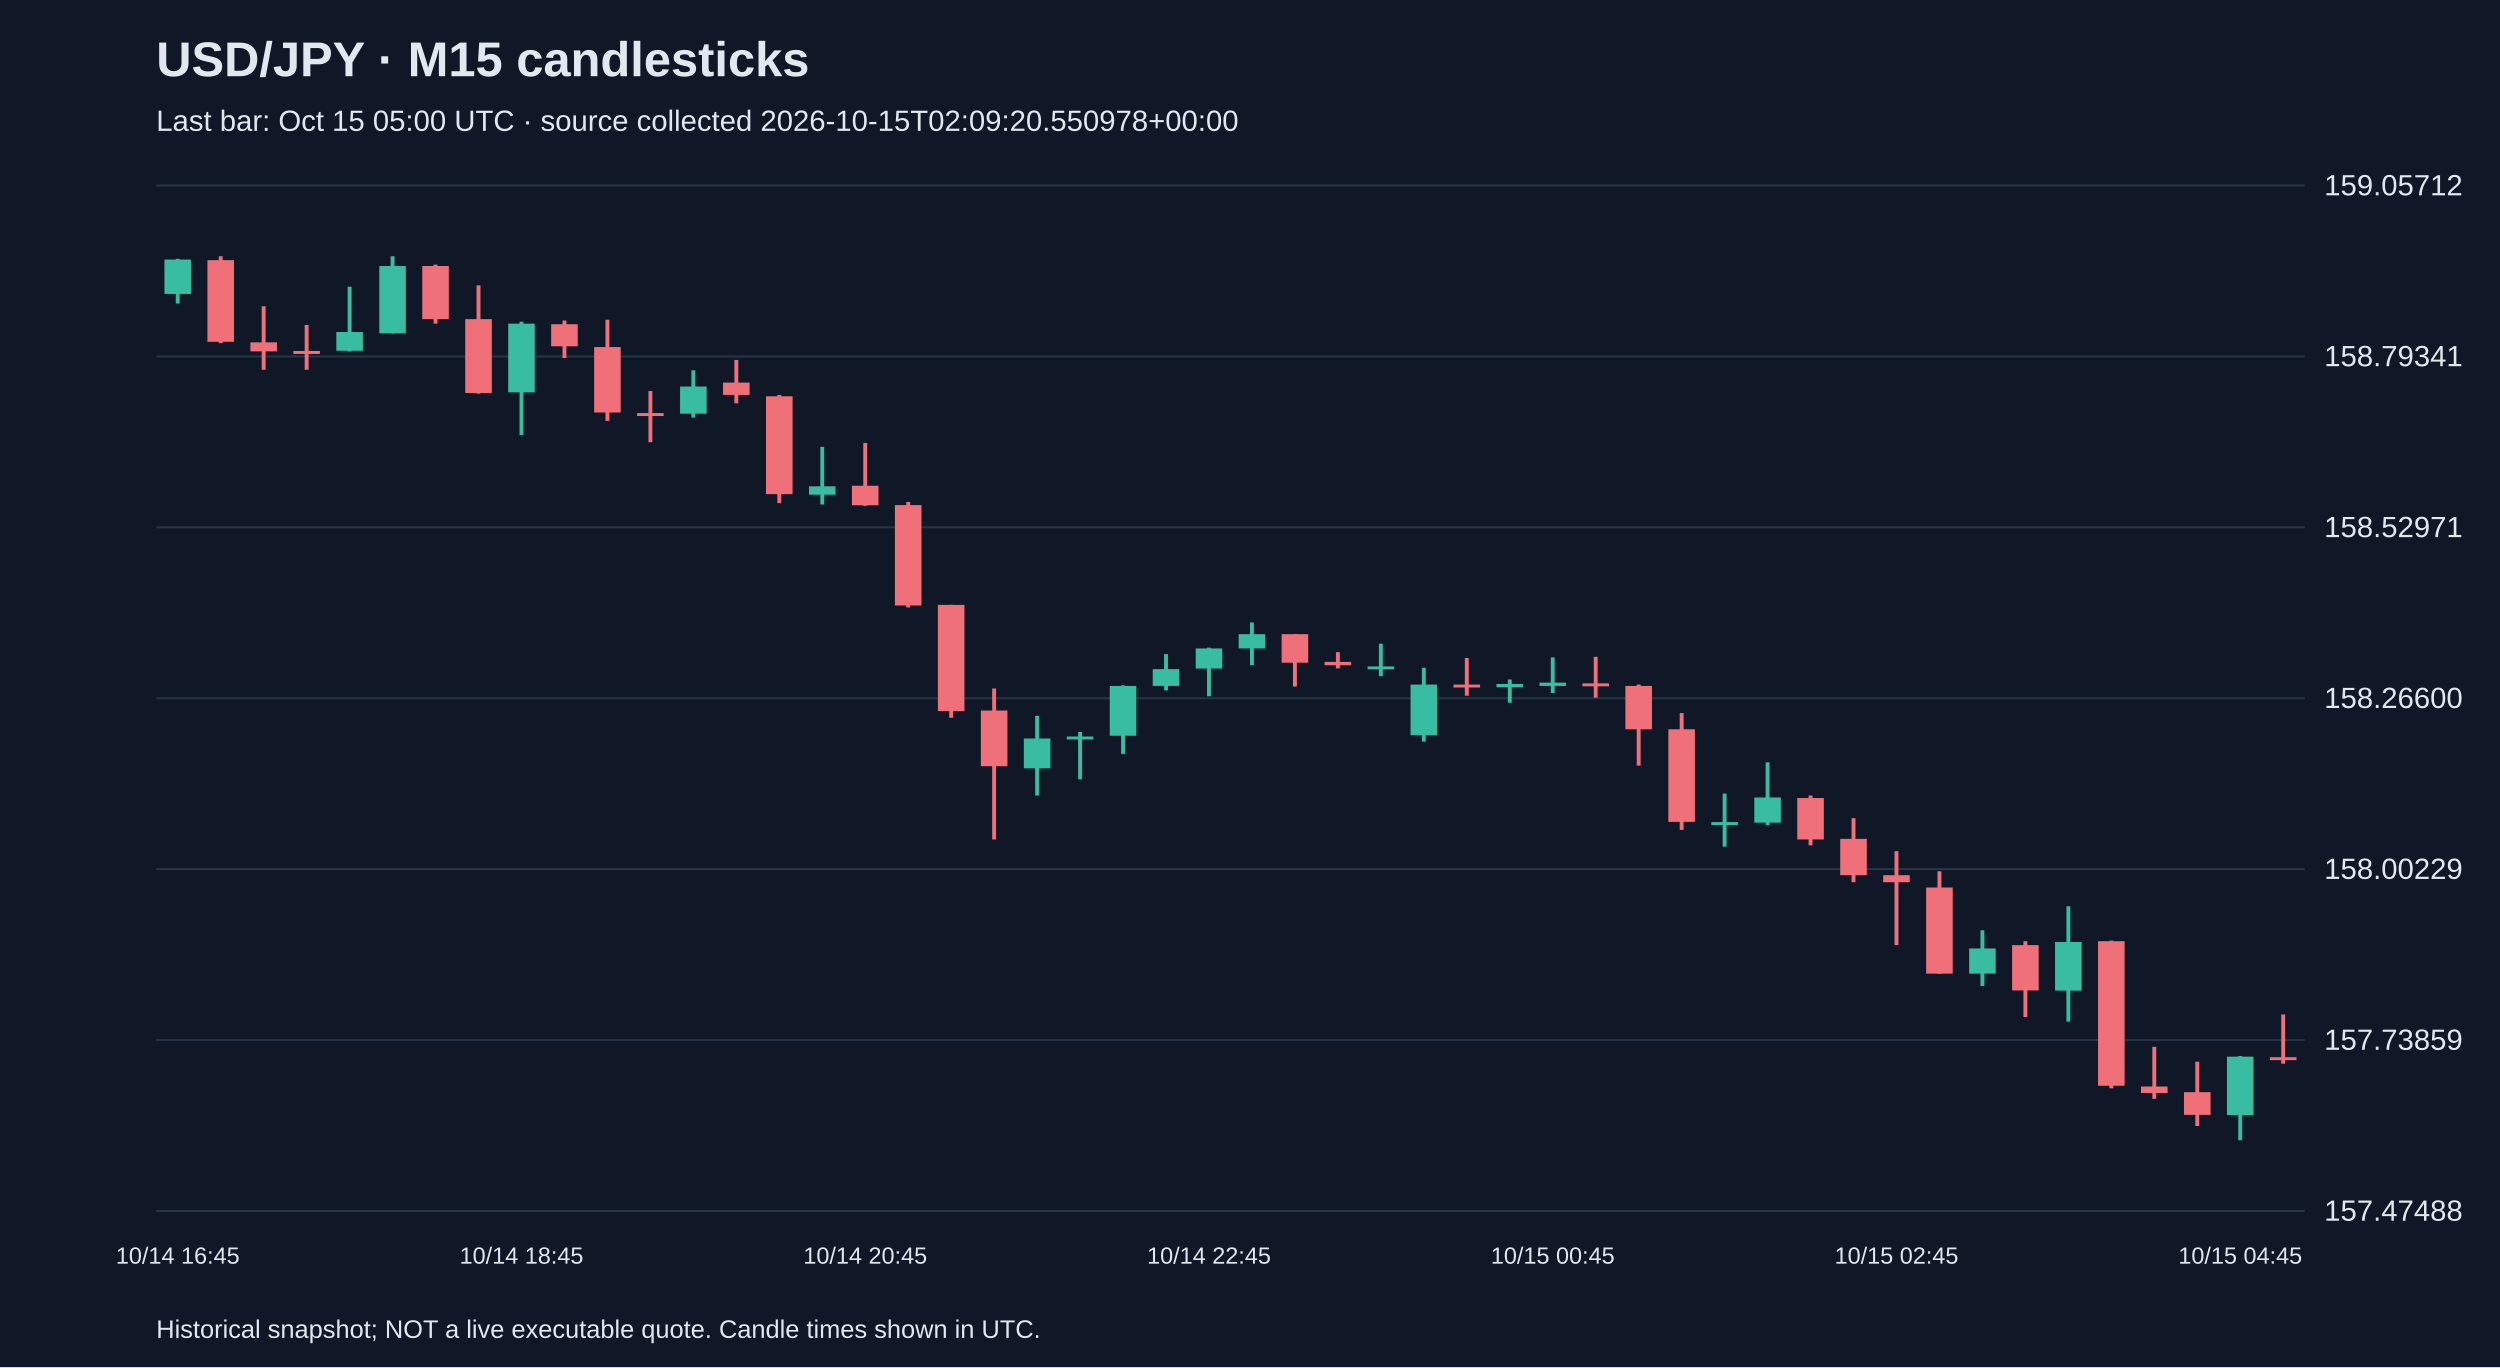
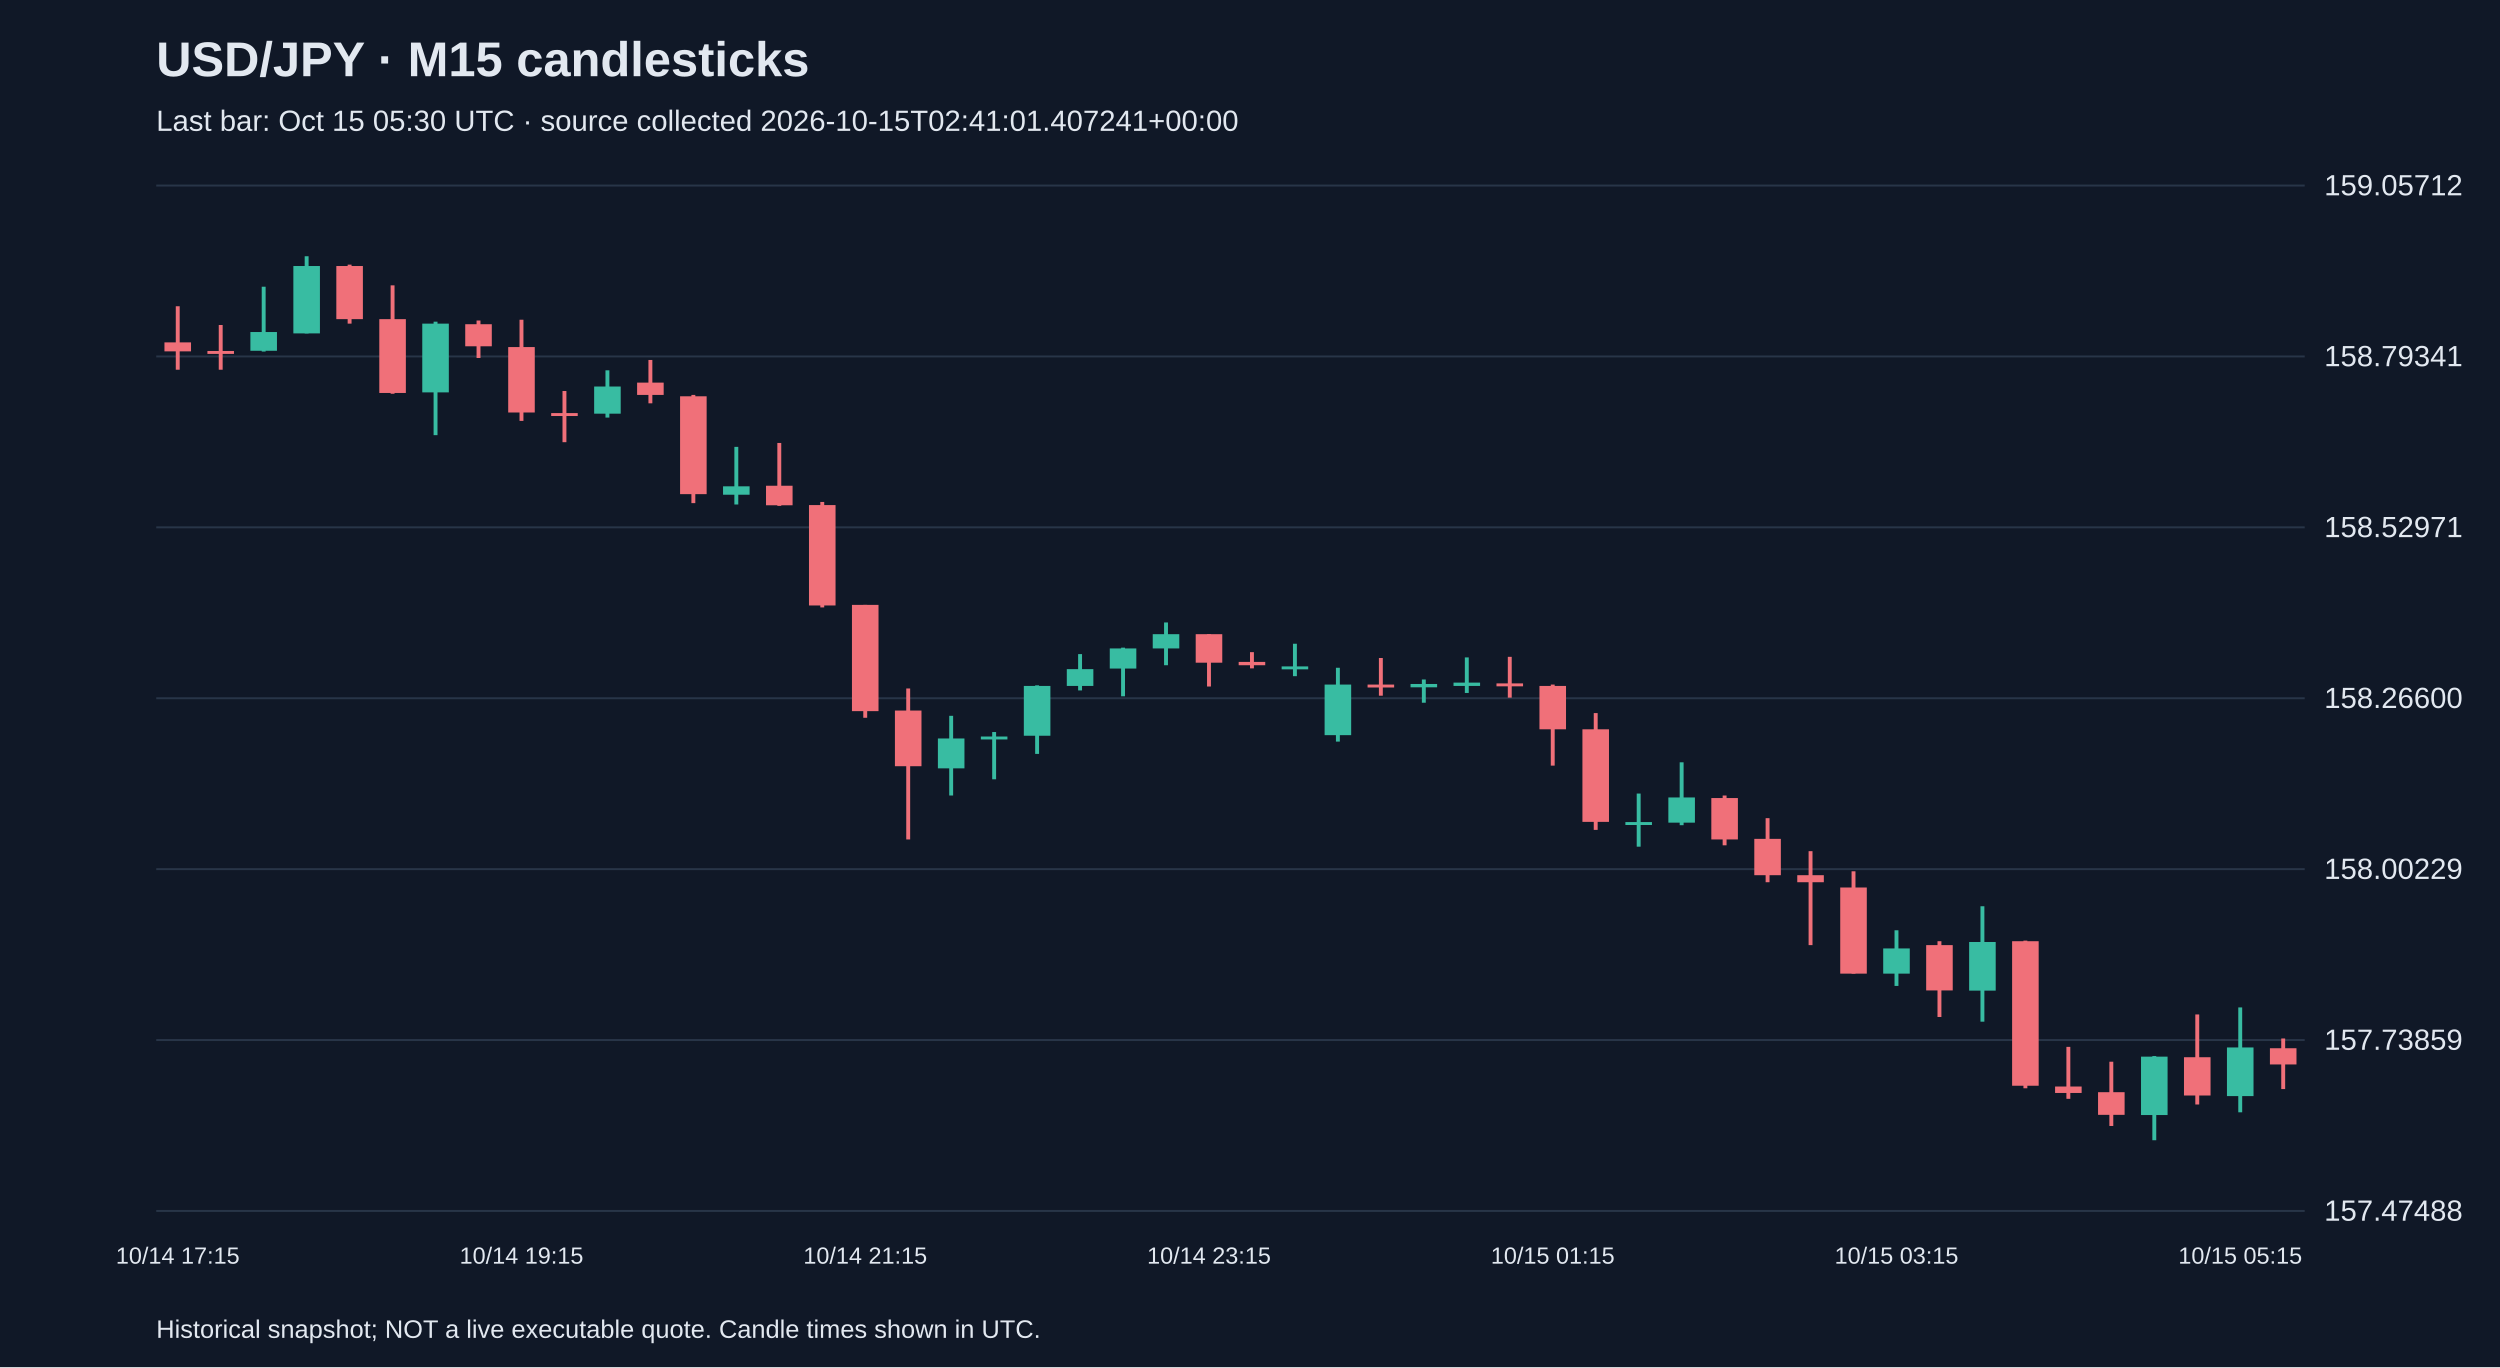
<svg xmlns="http://www.w3.org/2000/svg" viewBox="0 0 1280 700">
  <rect width="100%" height="100%" fill="#101827" />
  <style>text{font-family:Arial,sans-serif;fill:#e2e8f0}</style>
  <text x="80" y="39" font-size="25" font-weight="bold">USD/JPY · M15 candlesticks</text>
-   <text x="80" y="67" font-size="15" fill="#a6b1c5">Last bar: Oct 15 05:00 UTC · source collected 2026-10-15T02:09:20.550978+00:00</text>
+   <text x="80" y="67" font-size="15" fill="#a6b1c5">Last bar: Oct 15 05:30 UTC · source collected 2026-10-15T02:41:01.407241+00:00</text>
  <line x1="80" y1="620.0" x2="1180" y2="620.0" stroke="#283548" />
  <text x="1190" y="625.0" font-size="15">157.47488</text>
  <line x1="80" y1="532.5" x2="1180" y2="532.5" stroke="#283548" />
  <text x="1190" y="537.5" font-size="15">157.73859</text>
  <line x1="80" y1="445.0" x2="1180" y2="445.0" stroke="#283548" />
  <text x="1190" y="450.0" font-size="15">158.00229</text>
  <line x1="80" y1="357.5" x2="1180" y2="357.5" stroke="#283548" />
  <text x="1190" y="362.5" font-size="15">158.26600</text>
  <line x1="80" y1="270.0" x2="1180" y2="270.0" stroke="#283548" />
  <text x="1190" y="275.0" font-size="15">158.52971</text>
  <line x1="80" y1="182.5" x2="1180" y2="182.5" stroke="#283548" />
  <text x="1190" y="187.5" font-size="15">158.79341</text>
  <line x1="80" y1="95.0" x2="1180" y2="95.0" stroke="#283548" />
  <text x="1190" y="100.0" font-size="15">159.05712</text>
-   <line x1="91.0" y1="132.5" x2="91.0" y2="155.4" stroke="#38bca2" stroke-width="2" />
-   <rect x="84.2" y="132.9" width="13.6" height="17.6" fill="#38bca2" />
-   <text x="91.0" y="647" text-anchor="middle" font-size="12">10/14 16:45</text>
-   <line x1="113.0" y1="131.2" x2="113.0" y2="175.7" stroke="#f07079" stroke-width="2" />
-   <rect x="106.2" y="133.2" width="13.6" height="41.8" fill="#f07079" />
-   <line x1="135.0" y1="156.8" x2="135.0" y2="189.3" stroke="#f07079" stroke-width="2" />
-   <rect x="128.2" y="175.3" width="13.6" height="4.6" fill="#f07079" />
-   <line x1="157.0" y1="166.4" x2="157.0" y2="189.3" stroke="#f07079" stroke-width="2" />
-   <rect x="150.2" y="179.7" width="13.6" height="1.5" fill="#f07079" />
-   <line x1="179.0" y1="146.8" x2="179.0" y2="180.0" stroke="#38bca2" stroke-width="2" />
-   <rect x="172.2" y="170.0" width="13.6" height="9.6" fill="#38bca2" />
-   <line x1="201.0" y1="131.2" x2="201.0" y2="170.7" stroke="#38bca2" stroke-width="2" />
-   <rect x="194.2" y="136.2" width="13.6" height="34.5" fill="#38bca2" />
-   <line x1="223.0" y1="135.5" x2="223.0" y2="165.7" stroke="#f07079" stroke-width="2" />
-   <rect x="216.2" y="136.2" width="13.6" height="27.2" fill="#f07079" />
-   <line x1="245.0" y1="146.1" x2="245.0" y2="201.6" stroke="#f07079" stroke-width="2" />
-   <rect x="238.2" y="163.4" width="13.6" height="37.8" fill="#f07079" />
-   <line x1="267.0" y1="164.7" x2="267.0" y2="222.8" stroke="#38bca2" stroke-width="2" />
-   <rect x="260.2" y="165.7" width="13.6" height="35.2" fill="#38bca2" />
-   <text x="267.0" y="647" text-anchor="middle" font-size="12">10/14 18:45</text>
-   <line x1="289.0" y1="164.1" x2="289.0" y2="183.3" stroke="#f07079" stroke-width="2" />
-   <rect x="282.2" y="166.0" width="13.6" height="11.3" fill="#f07079" />
-   <line x1="311.0" y1="163.7" x2="311.0" y2="215.5" stroke="#f07079" stroke-width="2" />
-   <rect x="304.2" y="177.7" width="13.6" height="33.5" fill="#f07079" />
-   <line x1="333.0" y1="200.2" x2="333.0" y2="226.4" stroke="#f07079" stroke-width="2" />
-   <rect x="326.2" y="211.5" width="13.6" height="1.5" fill="#f07079" />
-   <line x1="355.0" y1="189.6" x2="355.0" y2="213.8" stroke="#38bca2" stroke-width="2" />
-   <rect x="348.2" y="197.9" width="13.6" height="13.9" fill="#38bca2" />
-   <line x1="377.0" y1="184.3" x2="377.0" y2="206.5" stroke="#f07079" stroke-width="2" />
-   <rect x="370.2" y="195.9" width="13.6" height="6.3" fill="#f07079" />
-   <line x1="399.0" y1="202.2" x2="399.0" y2="257.6" stroke="#f07079" stroke-width="2" />
-   <rect x="392.2" y="202.9" width="13.6" height="50.1" fill="#f07079" />
-   <line x1="421.0" y1="228.8" x2="421.0" y2="258.3" stroke="#38bca2" stroke-width="2" />
-   <rect x="414.2" y="249.0" width="13.6" height="4.3" fill="#38bca2" />
-   <line x1="443.0" y1="226.8" x2="443.0" y2="259.0" stroke="#f07079" stroke-width="2" />
-   <rect x="436.2" y="248.7" width="13.6" height="10.0" fill="#f07079" />
-   <text x="443.0" y="647" text-anchor="middle" font-size="12">10/14 20:45</text>
-   <line x1="465.0" y1="257.0" x2="465.0" y2="311.0" stroke="#f07079" stroke-width="2" />
-   <rect x="458.2" y="258.6" width="13.6" height="51.4" fill="#f07079" />
-   <line x1="487.0" y1="309.7" x2="487.0" y2="367.5" stroke="#f07079" stroke-width="2" />
-   <rect x="480.2" y="309.7" width="13.6" height="54.4" fill="#f07079" />
-   <line x1="509.0" y1="352.5" x2="509.0" y2="429.8" stroke="#f07079" stroke-width="2" />
-   <rect x="502.2" y="363.8" width="13.6" height="28.5" fill="#f07079" />
-   <line x1="531.0" y1="366.5" x2="531.0" y2="407.3" stroke="#38bca2" stroke-width="2" />
-   <rect x="524.2" y="378.1" width="13.6" height="15.3" fill="#38bca2" />
-   <line x1="553.0" y1="374.8" x2="553.0" y2="399.0" stroke="#38bca2" stroke-width="2" />
-   <rect x="546.2" y="377.1" width="13.6" height="1.5" fill="#38bca2" />
-   <line x1="575.0" y1="350.9" x2="575.0" y2="386.0" stroke="#38bca2" stroke-width="2" />
-   <rect x="568.2" y="351.2" width="13.6" height="25.5" fill="#38bca2" />
-   <line x1="597.0" y1="334.9" x2="597.0" y2="353.5" stroke="#38bca2" stroke-width="2" />
-   <rect x="590.2" y="342.6" width="13.6" height="8.6" fill="#38bca2" />
-   <line x1="619.0" y1="331.6" x2="619.0" y2="356.5" stroke="#38bca2" stroke-width="2" />
-   <rect x="612.2" y="332.0" width="13.6" height="10.3" fill="#38bca2" />
-   <text x="619.0" y="647" text-anchor="middle" font-size="12">10/14 22:45</text>
-   <line x1="641.0" y1="318.7" x2="641.0" y2="340.6" stroke="#38bca2" stroke-width="2" />
-   <rect x="634.2" y="324.7" width="13.6" height="7.3" fill="#38bca2" />
-   <line x1="663.0" y1="324.7" x2="663.0" y2="351.5" stroke="#f07079" stroke-width="2" />
-   <rect x="656.2" y="324.7" width="13.6" height="14.6" fill="#f07079" />
-   <line x1="685.0" y1="333.9" x2="685.0" y2="342.2" stroke="#f07079" stroke-width="2" />
-   <rect x="678.2" y="338.9" width="13.6" height="1.7" fill="#f07079" />
-   <line x1="707.0" y1="329.6" x2="707.0" y2="346.2" stroke="#38bca2" stroke-width="2" />
-   <rect x="700.2" y="341.2" width="13.6" height="1.5" fill="#38bca2" />
-   <line x1="729.0" y1="341.9" x2="729.0" y2="379.7" stroke="#38bca2" stroke-width="2" />
-   <rect x="722.2" y="350.5" width="13.6" height="25.9" fill="#38bca2" />
-   <line x1="751.0" y1="336.9" x2="751.0" y2="356.2" stroke="#f07079" stroke-width="2" />
-   <rect x="744.2" y="350.5" width="13.6" height="1.5" fill="#f07079" />
-   <line x1="773.0" y1="347.9" x2="773.0" y2="359.8" stroke="#38bca2" stroke-width="2" />
-   <rect x="766.2" y="350.2" width="13.6" height="1.7" fill="#38bca2" />
-   <line x1="795.0" y1="336.6" x2="795.0" y2="354.8" stroke="#38bca2" stroke-width="2" />
-   <rect x="788.2" y="349.5" width="13.6" height="1.7" fill="#38bca2" />
-   <text x="795.0" y="647" text-anchor="middle" font-size="12">10/15 00:45</text>
-   <line x1="817.0" y1="336.3" x2="817.0" y2="357.2" stroke="#f07079" stroke-width="2" />
-   <rect x="810.2" y="349.9" width="13.6" height="1.5" fill="#f07079" />
-   <line x1="839.0" y1="350.5" x2="839.0" y2="392.0" stroke="#f07079" stroke-width="2" />
-   <rect x="832.2" y="351.2" width="13.6" height="22.2" fill="#f07079" />
-   <line x1="861.0" y1="365.1" x2="861.0" y2="424.9" stroke="#f07079" stroke-width="2" />
-   <rect x="854.2" y="373.4" width="13.6" height="47.4" fill="#f07079" />
-   <line x1="883.0" y1="406.3" x2="883.0" y2="433.5" stroke="#38bca2" stroke-width="2" />
-   <rect x="876.2" y="420.9" width="13.6" height="1.5" fill="#38bca2" />
-   <line x1="905.0" y1="390.3" x2="905.0" y2="422.5" stroke="#38bca2" stroke-width="2" />
-   <rect x="898.2" y="408.3" width="13.6" height="12.9" fill="#38bca2" />
-   <line x1="927.0" y1="407.3" x2="927.0" y2="432.8" stroke="#f07079" stroke-width="2" />
-   <rect x="920.2" y="408.6" width="13.6" height="21.2" fill="#f07079" />
-   <line x1="949.0" y1="418.9" x2="949.0" y2="451.7" stroke="#f07079" stroke-width="2" />
-   <rect x="942.2" y="429.5" width="13.6" height="18.6" fill="#f07079" />
-   <line x1="971.0" y1="435.8" x2="971.0" y2="483.9" stroke="#f07079" stroke-width="2" />
-   <rect x="964.2" y="448.1" width="13.6" height="3.6" fill="#f07079" />
-   <text x="971.0" y="647" text-anchor="middle" font-size="12">10/15 02:45</text>
-   <line x1="993.0" y1="446.1" x2="993.0" y2="498.5" stroke="#f07079" stroke-width="2" />
-   <rect x="986.2" y="454.4" width="13.6" height="44.1" fill="#f07079" />
-   <line x1="1015.0" y1="476.3" x2="1015.0" y2="504.8" stroke="#38bca2" stroke-width="2" />
-   <rect x="1008.2" y="485.6" width="13.6" height="12.9" fill="#38bca2" />
-   <line x1="1037.0" y1="481.9" x2="1037.0" y2="520.7" stroke="#f07079" stroke-width="2" />
-   <rect x="1030.2" y="483.9" width="13.6" height="23.2" fill="#f07079" />
-   <line x1="1059.0" y1="464.0" x2="1059.0" y2="523.1" stroke="#38bca2" stroke-width="2" />
-   <rect x="1052.2" y="482.3" width="13.6" height="24.9" fill="#38bca2" />
-   <line x1="1081.0" y1="481.6" x2="1081.0" y2="557.2" stroke="#f07079" stroke-width="2" />
-   <rect x="1074.2" y="481.9" width="13.6" height="74.0" fill="#f07079" />
-   <line x1="1103.0" y1="536.0" x2="1103.0" y2="562.6" stroke="#f07079" stroke-width="2" />
-   <rect x="1096.2" y="556.3" width="13.6" height="3.3" fill="#f07079" />
-   <line x1="1125.0" y1="543.6" x2="1125.0" y2="576.5" stroke="#f07079" stroke-width="2" />
-   <rect x="1118.2" y="559.2" width="13.6" height="11.6" fill="#f07079" />
-   <line x1="1147.0" y1="540.7" x2="1147.0" y2="583.8" stroke="#38bca2" stroke-width="2" />
-   <rect x="1140.2" y="541.0" width="13.6" height="29.9" fill="#38bca2" />
-   <text x="1147.0" y="647" text-anchor="middle" font-size="12">10/15 04:45</text>
-   <line x1="1169.0" y1="519.4" x2="1169.0" y2="544.6" stroke="#f07079" stroke-width="2" />
-   <rect x="1162.2" y="541.3" width="13.6" height="1.5" fill="#f07079" />
+   <line x1="91.0" y1="156.8" x2="91.0" y2="189.3" stroke="#f07079" stroke-width="2" />
+   <rect x="84.2" y="175.3" width="13.6" height="4.6" fill="#f07079" />
+   <text x="91.0" y="647" text-anchor="middle" font-size="12">10/14 17:15</text>
+   <line x1="113.0" y1="166.4" x2="113.0" y2="189.3" stroke="#f07079" stroke-width="2" />
+   <rect x="106.2" y="179.7" width="13.6" height="1.5" fill="#f07079" />
+   <line x1="135.0" y1="146.8" x2="135.0" y2="180.0" stroke="#38bca2" stroke-width="2" />
+   <rect x="128.2" y="170.0" width="13.6" height="9.6" fill="#38bca2" />
+   <line x1="157.0" y1="131.2" x2="157.0" y2="170.7" stroke="#38bca2" stroke-width="2" />
+   <rect x="150.2" y="136.2" width="13.6" height="34.5" fill="#38bca2" />
+   <line x1="179.0" y1="135.5" x2="179.0" y2="165.7" stroke="#f07079" stroke-width="2" />
+   <rect x="172.2" y="136.2" width="13.6" height="27.2" fill="#f07079" />
+   <line x1="201.0" y1="146.1" x2="201.0" y2="201.6" stroke="#f07079" stroke-width="2" />
+   <rect x="194.2" y="163.4" width="13.6" height="37.8" fill="#f07079" />
+   <line x1="223.0" y1="164.7" x2="223.0" y2="222.8" stroke="#38bca2" stroke-width="2" />
+   <rect x="216.2" y="165.7" width="13.6" height="35.2" fill="#38bca2" />
+   <line x1="245.0" y1="164.1" x2="245.0" y2="183.3" stroke="#f07079" stroke-width="2" />
+   <rect x="238.2" y="166.0" width="13.6" height="11.3" fill="#f07079" />
+   <line x1="267.0" y1="163.7" x2="267.0" y2="215.5" stroke="#f07079" stroke-width="2" />
+   <rect x="260.2" y="177.7" width="13.6" height="33.5" fill="#f07079" />
+   <text x="267.0" y="647" text-anchor="middle" font-size="12">10/14 19:15</text>
+   <line x1="289.0" y1="200.2" x2="289.0" y2="226.4" stroke="#f07079" stroke-width="2" />
+   <rect x="282.2" y="211.5" width="13.6" height="1.5" fill="#f07079" />
+   <line x1="311.0" y1="189.6" x2="311.0" y2="213.8" stroke="#38bca2" stroke-width="2" />
+   <rect x="304.2" y="197.9" width="13.6" height="13.9" fill="#38bca2" />
+   <line x1="333.0" y1="184.3" x2="333.0" y2="206.5" stroke="#f07079" stroke-width="2" />
+   <rect x="326.2" y="195.9" width="13.6" height="6.3" fill="#f07079" />
+   <line x1="355.0" y1="202.2" x2="355.0" y2="257.6" stroke="#f07079" stroke-width="2" />
+   <rect x="348.2" y="202.9" width="13.6" height="50.1" fill="#f07079" />
+   <line x1="377.0" y1="228.8" x2="377.0" y2="258.3" stroke="#38bca2" stroke-width="2" />
+   <rect x="370.2" y="249.0" width="13.6" height="4.3" fill="#38bca2" />
+   <line x1="399.0" y1="226.8" x2="399.0" y2="259.0" stroke="#f07079" stroke-width="2" />
+   <rect x="392.2" y="248.7" width="13.6" height="10.0" fill="#f07079" />
+   <line x1="421.0" y1="257.0" x2="421.0" y2="311.0" stroke="#f07079" stroke-width="2" />
+   <rect x="414.2" y="258.6" width="13.6" height="51.4" fill="#f07079" />
+   <line x1="443.0" y1="309.7" x2="443.0" y2="367.5" stroke="#f07079" stroke-width="2" />
+   <rect x="436.2" y="309.7" width="13.6" height="54.4" fill="#f07079" />
+   <text x="443.0" y="647" text-anchor="middle" font-size="12">10/14 21:15</text>
+   <line x1="465.0" y1="352.5" x2="465.0" y2="429.8" stroke="#f07079" stroke-width="2" />
+   <rect x="458.2" y="363.8" width="13.6" height="28.5" fill="#f07079" />
+   <line x1="487.0" y1="366.5" x2="487.0" y2="407.3" stroke="#38bca2" stroke-width="2" />
+   <rect x="480.2" y="378.1" width="13.6" height="15.3" fill="#38bca2" />
+   <line x1="509.0" y1="374.8" x2="509.0" y2="399.0" stroke="#38bca2" stroke-width="2" />
+   <rect x="502.2" y="377.1" width="13.6" height="1.5" fill="#38bca2" />
+   <line x1="531.0" y1="350.9" x2="531.0" y2="386.0" stroke="#38bca2" stroke-width="2" />
+   <rect x="524.2" y="351.2" width="13.6" height="25.5" fill="#38bca2" />
+   <line x1="553.0" y1="334.9" x2="553.0" y2="353.5" stroke="#38bca2" stroke-width="2" />
+   <rect x="546.2" y="342.6" width="13.6" height="8.6" fill="#38bca2" />
+   <line x1="575.0" y1="331.6" x2="575.0" y2="356.5" stroke="#38bca2" stroke-width="2" />
+   <rect x="568.2" y="332.0" width="13.6" height="10.3" fill="#38bca2" />
+   <line x1="597.0" y1="318.7" x2="597.0" y2="340.6" stroke="#38bca2" stroke-width="2" />
+   <rect x="590.2" y="324.7" width="13.6" height="7.3" fill="#38bca2" />
+   <line x1="619.0" y1="324.7" x2="619.0" y2="351.5" stroke="#f07079" stroke-width="2" />
+   <rect x="612.2" y="324.7" width="13.6" height="14.6" fill="#f07079" />
+   <text x="619.0" y="647" text-anchor="middle" font-size="12">10/14 23:15</text>
+   <line x1="641.0" y1="333.9" x2="641.0" y2="342.2" stroke="#f07079" stroke-width="2" />
+   <rect x="634.2" y="338.9" width="13.6" height="1.7" fill="#f07079" />
+   <line x1="663.0" y1="329.6" x2="663.0" y2="346.2" stroke="#38bca2" stroke-width="2" />
+   <rect x="656.2" y="341.2" width="13.6" height="1.5" fill="#38bca2" />
+   <line x1="685.0" y1="341.9" x2="685.0" y2="379.7" stroke="#38bca2" stroke-width="2" />
+   <rect x="678.2" y="350.5" width="13.6" height="25.9" fill="#38bca2" />
+   <line x1="707.0" y1="336.9" x2="707.0" y2="356.2" stroke="#f07079" stroke-width="2" />
+   <rect x="700.2" y="350.5" width="13.6" height="1.5" fill="#f07079" />
+   <line x1="729.0" y1="347.9" x2="729.0" y2="359.8" stroke="#38bca2" stroke-width="2" />
+   <rect x="722.2" y="350.2" width="13.6" height="1.7" fill="#38bca2" />
+   <line x1="751.0" y1="336.6" x2="751.0" y2="354.8" stroke="#38bca2" stroke-width="2" />
+   <rect x="744.2" y="349.5" width="13.6" height="1.7" fill="#38bca2" />
+   <line x1="773.0" y1="336.3" x2="773.0" y2="357.2" stroke="#f07079" stroke-width="2" />
+   <rect x="766.2" y="349.9" width="13.6" height="1.5" fill="#f07079" />
+   <line x1="795.0" y1="350.5" x2="795.0" y2="392.0" stroke="#f07079" stroke-width="2" />
+   <rect x="788.2" y="351.2" width="13.6" height="22.2" fill="#f07079" />
+   <text x="795.0" y="647" text-anchor="middle" font-size="12">10/15 01:15</text>
+   <line x1="817.0" y1="365.1" x2="817.0" y2="424.9" stroke="#f07079" stroke-width="2" />
+   <rect x="810.2" y="373.4" width="13.6" height="47.4" fill="#f07079" />
+   <line x1="839.0" y1="406.3" x2="839.0" y2="433.5" stroke="#38bca2" stroke-width="2" />
+   <rect x="832.2" y="420.9" width="13.6" height="1.5" fill="#38bca2" />
+   <line x1="861.0" y1="390.3" x2="861.0" y2="422.5" stroke="#38bca2" stroke-width="2" />
+   <rect x="854.2" y="408.3" width="13.6" height="12.9" fill="#38bca2" />
+   <line x1="883.0" y1="407.3" x2="883.0" y2="432.8" stroke="#f07079" stroke-width="2" />
+   <rect x="876.2" y="408.6" width="13.6" height="21.2" fill="#f07079" />
+   <line x1="905.0" y1="418.9" x2="905.0" y2="451.7" stroke="#f07079" stroke-width="2" />
+   <rect x="898.2" y="429.5" width="13.6" height="18.6" fill="#f07079" />
+   <line x1="927.0" y1="435.8" x2="927.0" y2="483.9" stroke="#f07079" stroke-width="2" />
+   <rect x="920.2" y="448.1" width="13.6" height="3.6" fill="#f07079" />
+   <line x1="949.0" y1="446.1" x2="949.0" y2="498.5" stroke="#f07079" stroke-width="2" />
+   <rect x="942.2" y="454.4" width="13.6" height="44.1" fill="#f07079" />
+   <line x1="971.0" y1="476.3" x2="971.0" y2="504.8" stroke="#38bca2" stroke-width="2" />
+   <rect x="964.2" y="485.6" width="13.6" height="12.9" fill="#38bca2" />
+   <text x="971.0" y="647" text-anchor="middle" font-size="12">10/15 03:15</text>
+   <line x1="993.0" y1="481.9" x2="993.0" y2="520.7" stroke="#f07079" stroke-width="2" />
+   <rect x="986.2" y="483.9" width="13.6" height="23.2" fill="#f07079" />
+   <line x1="1015.0" y1="464.0" x2="1015.0" y2="523.1" stroke="#38bca2" stroke-width="2" />
+   <rect x="1008.2" y="482.3" width="13.6" height="24.9" fill="#38bca2" />
+   <line x1="1037.0" y1="481.6" x2="1037.0" y2="557.2" stroke="#f07079" stroke-width="2" />
+   <rect x="1030.2" y="481.9" width="13.6" height="74.0" fill="#f07079" />
+   <line x1="1059.0" y1="536.0" x2="1059.0" y2="562.6" stroke="#f07079" stroke-width="2" />
+   <rect x="1052.2" y="556.3" width="13.6" height="3.3" fill="#f07079" />
+   <line x1="1081.0" y1="543.6" x2="1081.0" y2="576.5" stroke="#f07079" stroke-width="2" />
+   <rect x="1074.2" y="559.2" width="13.6" height="11.6" fill="#f07079" />
+   <line x1="1103.0" y1="540.7" x2="1103.0" y2="583.8" stroke="#38bca2" stroke-width="2" />
+   <rect x="1096.2" y="541.0" width="13.6" height="29.9" fill="#38bca2" />
+   <line x1="1125.0" y1="519.4" x2="1125.0" y2="565.5" stroke="#f07079" stroke-width="2" />
+   <rect x="1118.2" y="541.3" width="13.6" height="19.6" fill="#f07079" />
+   <line x1="1147.0" y1="515.8" x2="1147.0" y2="569.5" stroke="#38bca2" stroke-width="2" />
+   <rect x="1140.2" y="536.3" width="13.6" height="24.9" fill="#38bca2" />
+   <text x="1147.0" y="647" text-anchor="middle" font-size="12">10/15 05:15</text>
+   <line x1="1169.0" y1="531.7" x2="1169.0" y2="557.6" stroke="#f07079" stroke-width="2" />
+   <rect x="1162.2" y="536.7" width="13.6" height="8.3" fill="#f07079" />
  <text x="80" y="685" font-size="13">Historical snapshot; NOT a live executable quote. Candle times shown in UTC.</text>
</svg>
